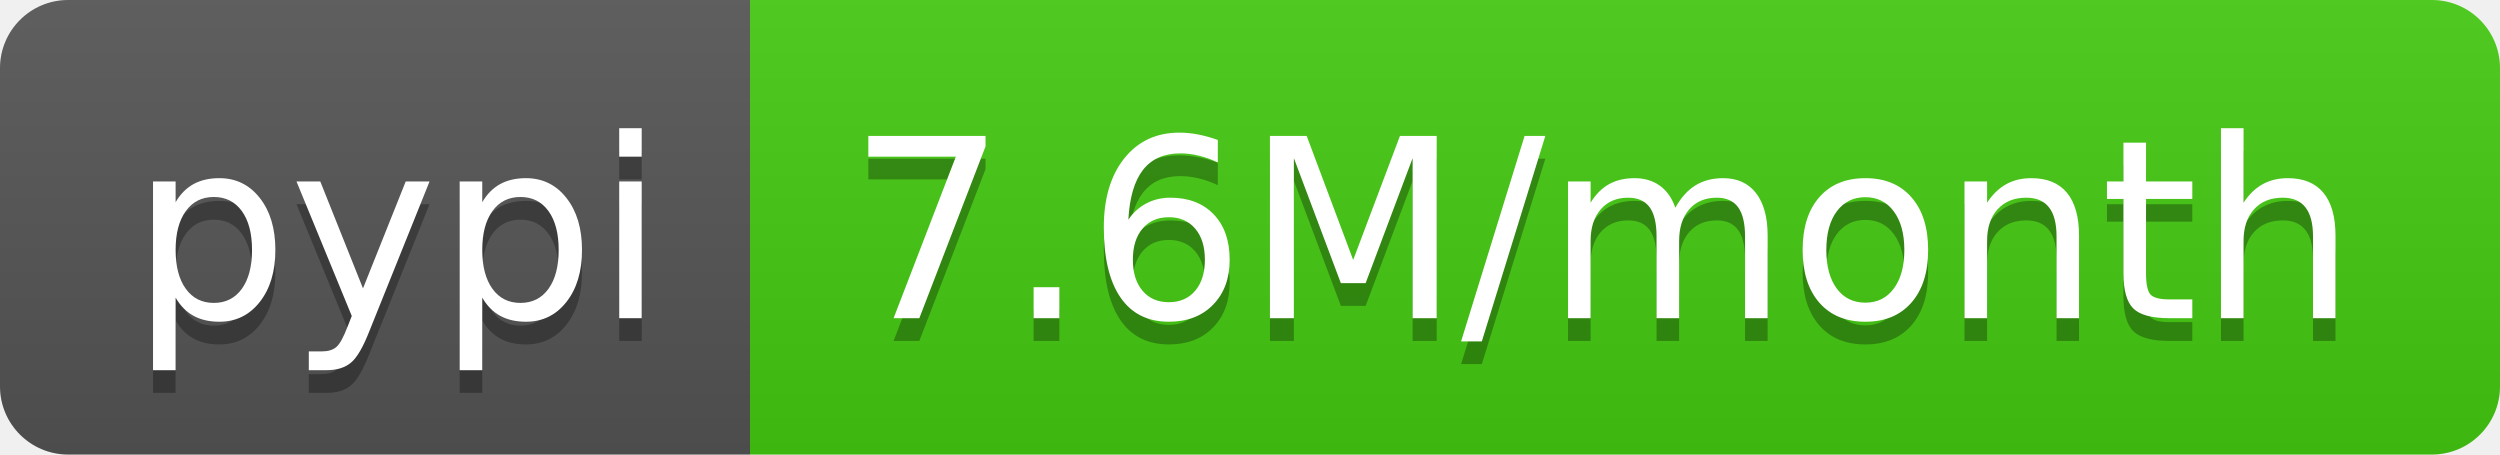
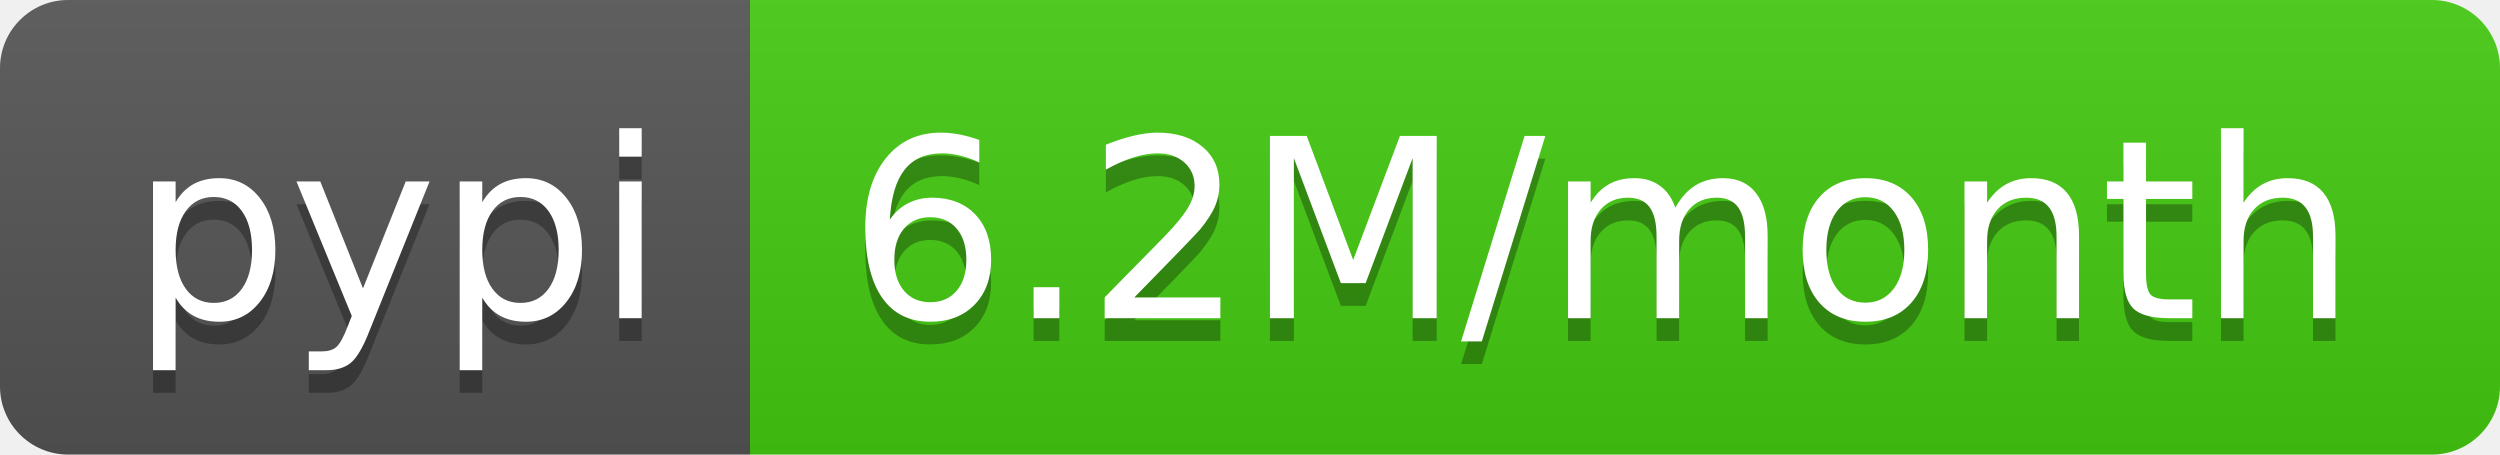
<svg xmlns="http://www.w3.org/2000/svg" width="110" height="20">
  <linearGradient id="b" x2="0" y2="100%">
    <stop offset="0" stop-color="#bbb" stop-opacity=".1" />
    <stop offset="1" stop-opacity=".1" />
  </linearGradient>
  <clipPath id="a">
    <rect width="110" height="20" rx="3" fill="#fff" />
  </clipPath>
  <g clip-path="url(#a)">
    <path fill="#555" d="M0 0h33v20H0z" />
    <path fill="#4c1" d="M33 0h77v20H33z" />
    <path fill="url(#b)" d="M0 0h110v20H0z" />
  </g>
  <g fill="#fff" text-anchor="middle" font-family="DejaVu Sans,Verdana,Geneva,sans-serif" font-size="110">
    <text x="175" y="150" fill="#010101" fill-opacity=".3" transform="scale(.1)" textLength="230">pypi</text>
    <text x="175" y="140" transform="scale(.1)" textLength="230">pypi</text>
-     <text x="705" y="150" fill="#010101" fill-opacity=".3" transform="scale(.1)" textLength="670">7.6M/month</text>
-     <text x="705" y="140" transform="scale(.1)" textLength="670">7.6M/month</text>
+     <text x="705" y="150" fill="#010101" fill-opacity=".3" transform="scale(.1)" textLength="670">6.2M/month</text>
+     <text x="705" y="140" transform="scale(.1)" textLength="670">6.2M/month</text>
  </g>
</svg>
